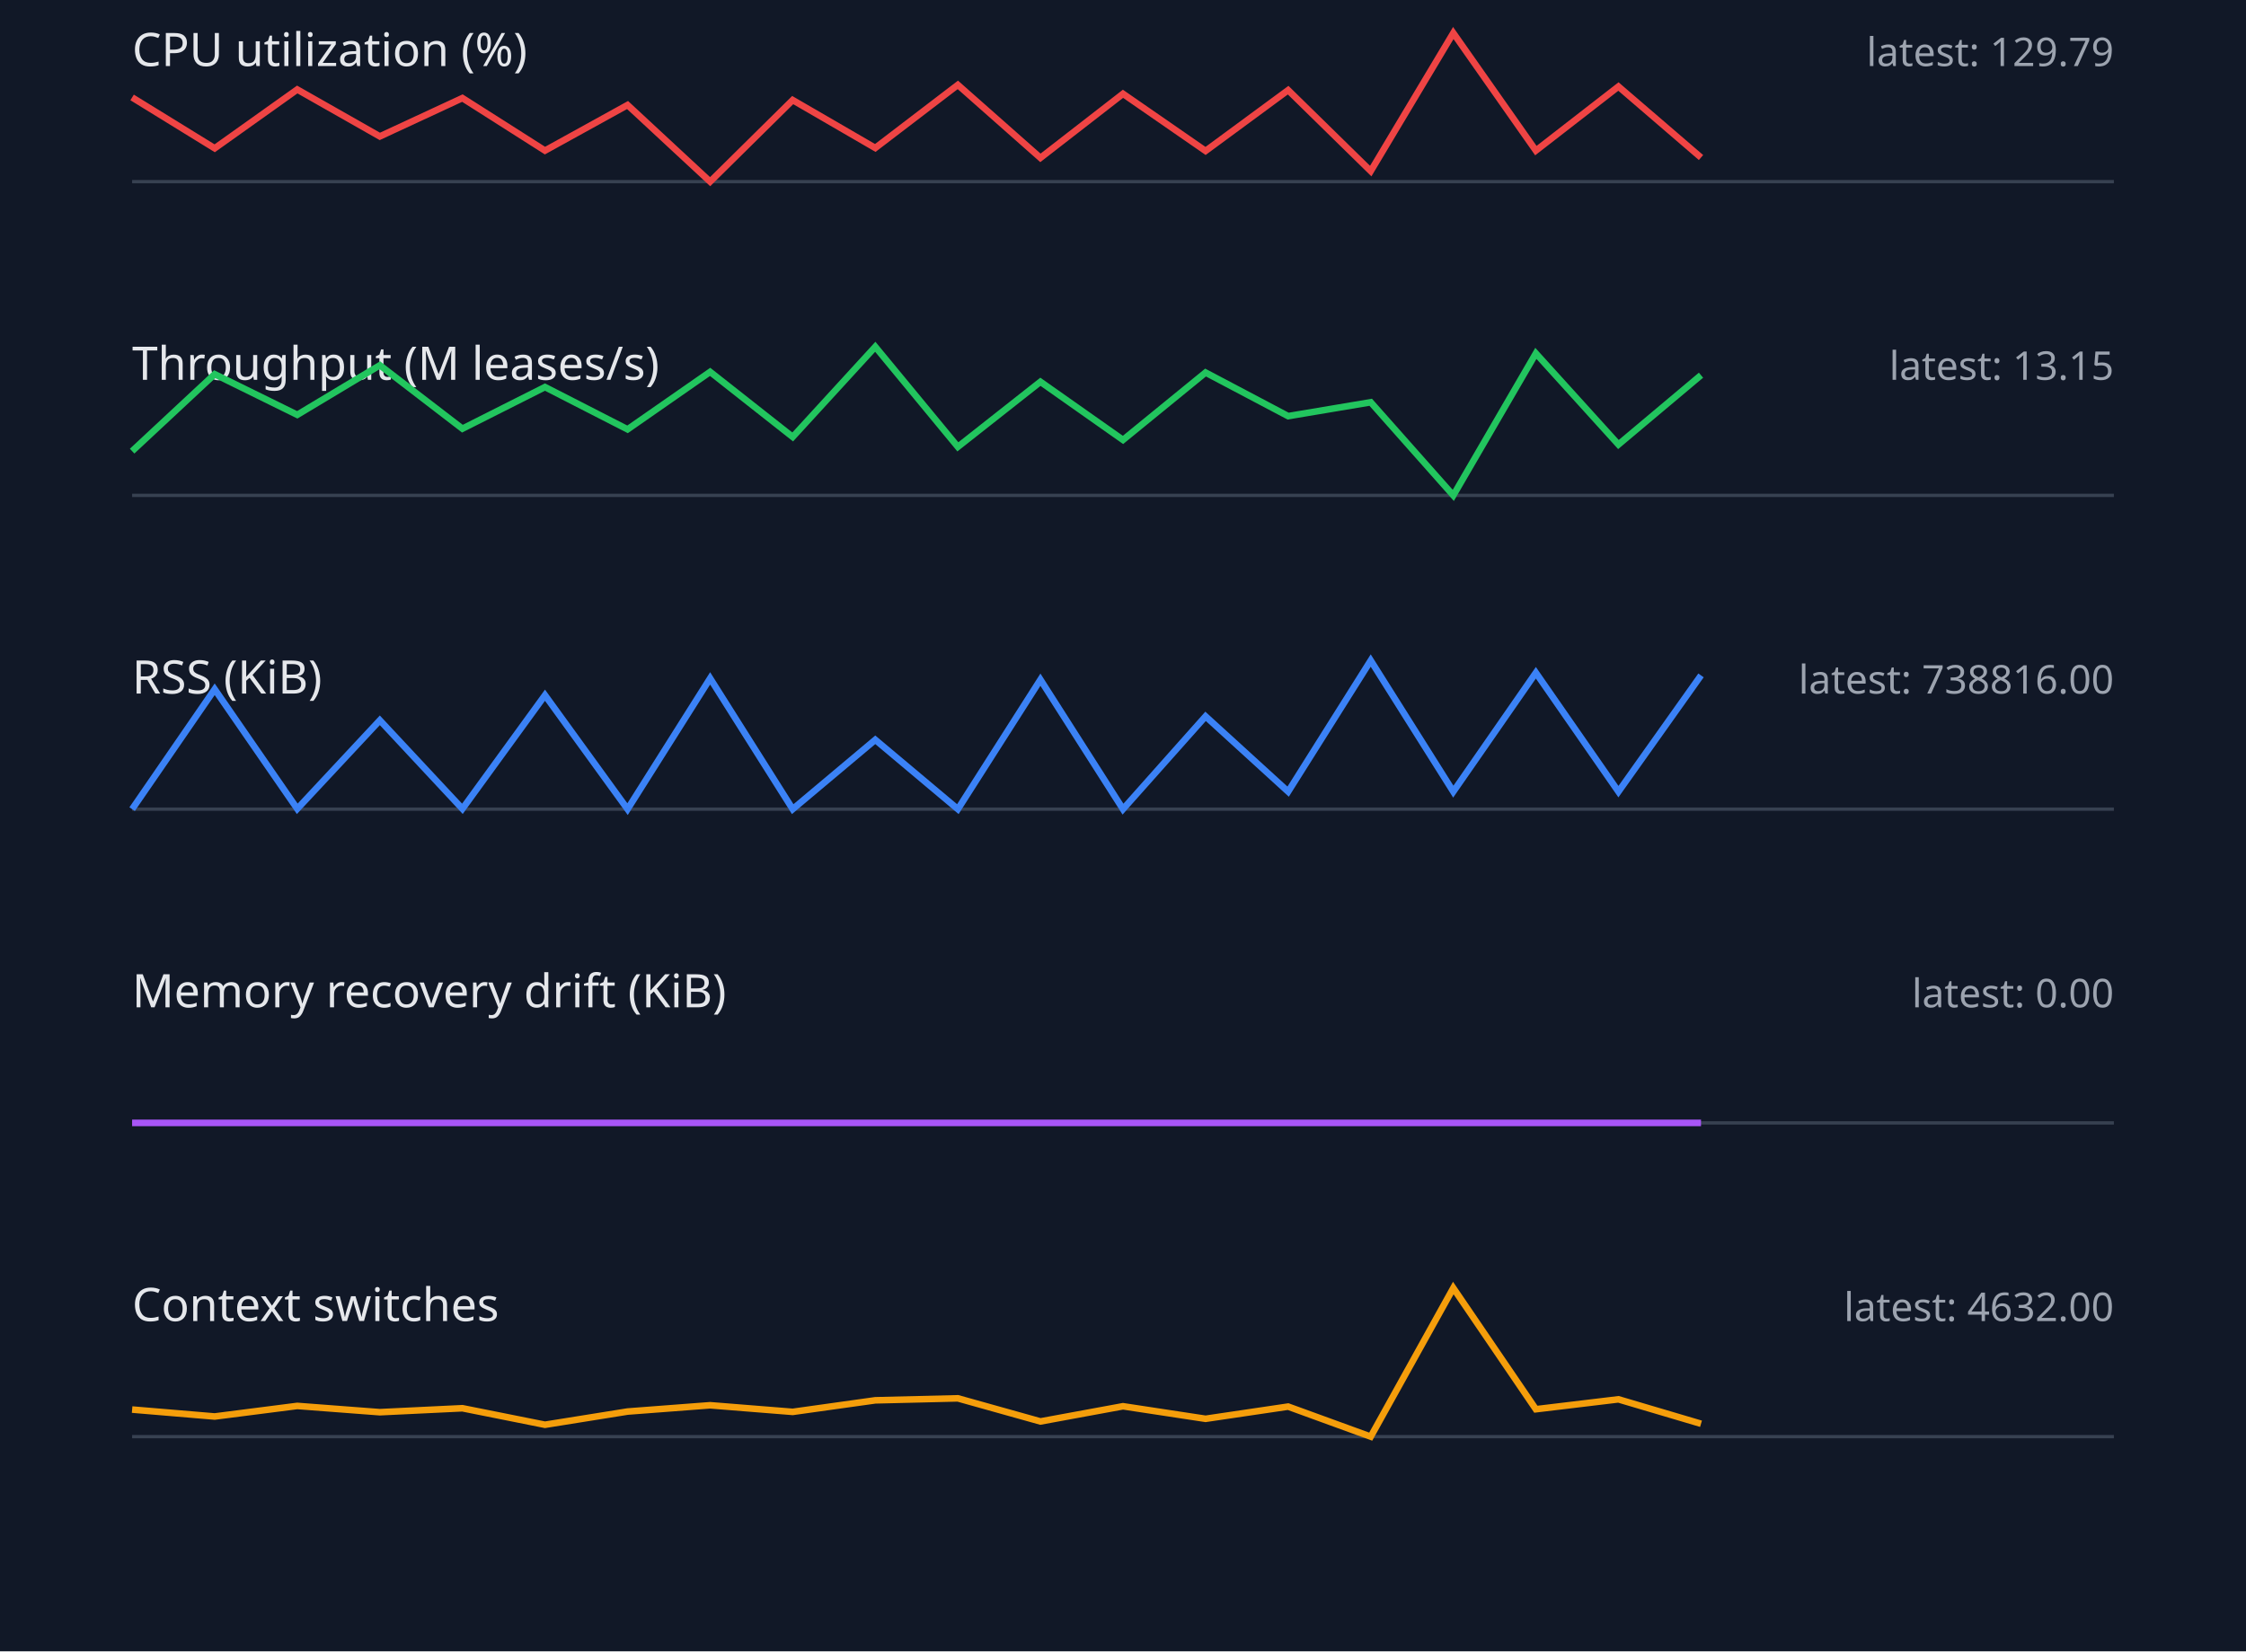
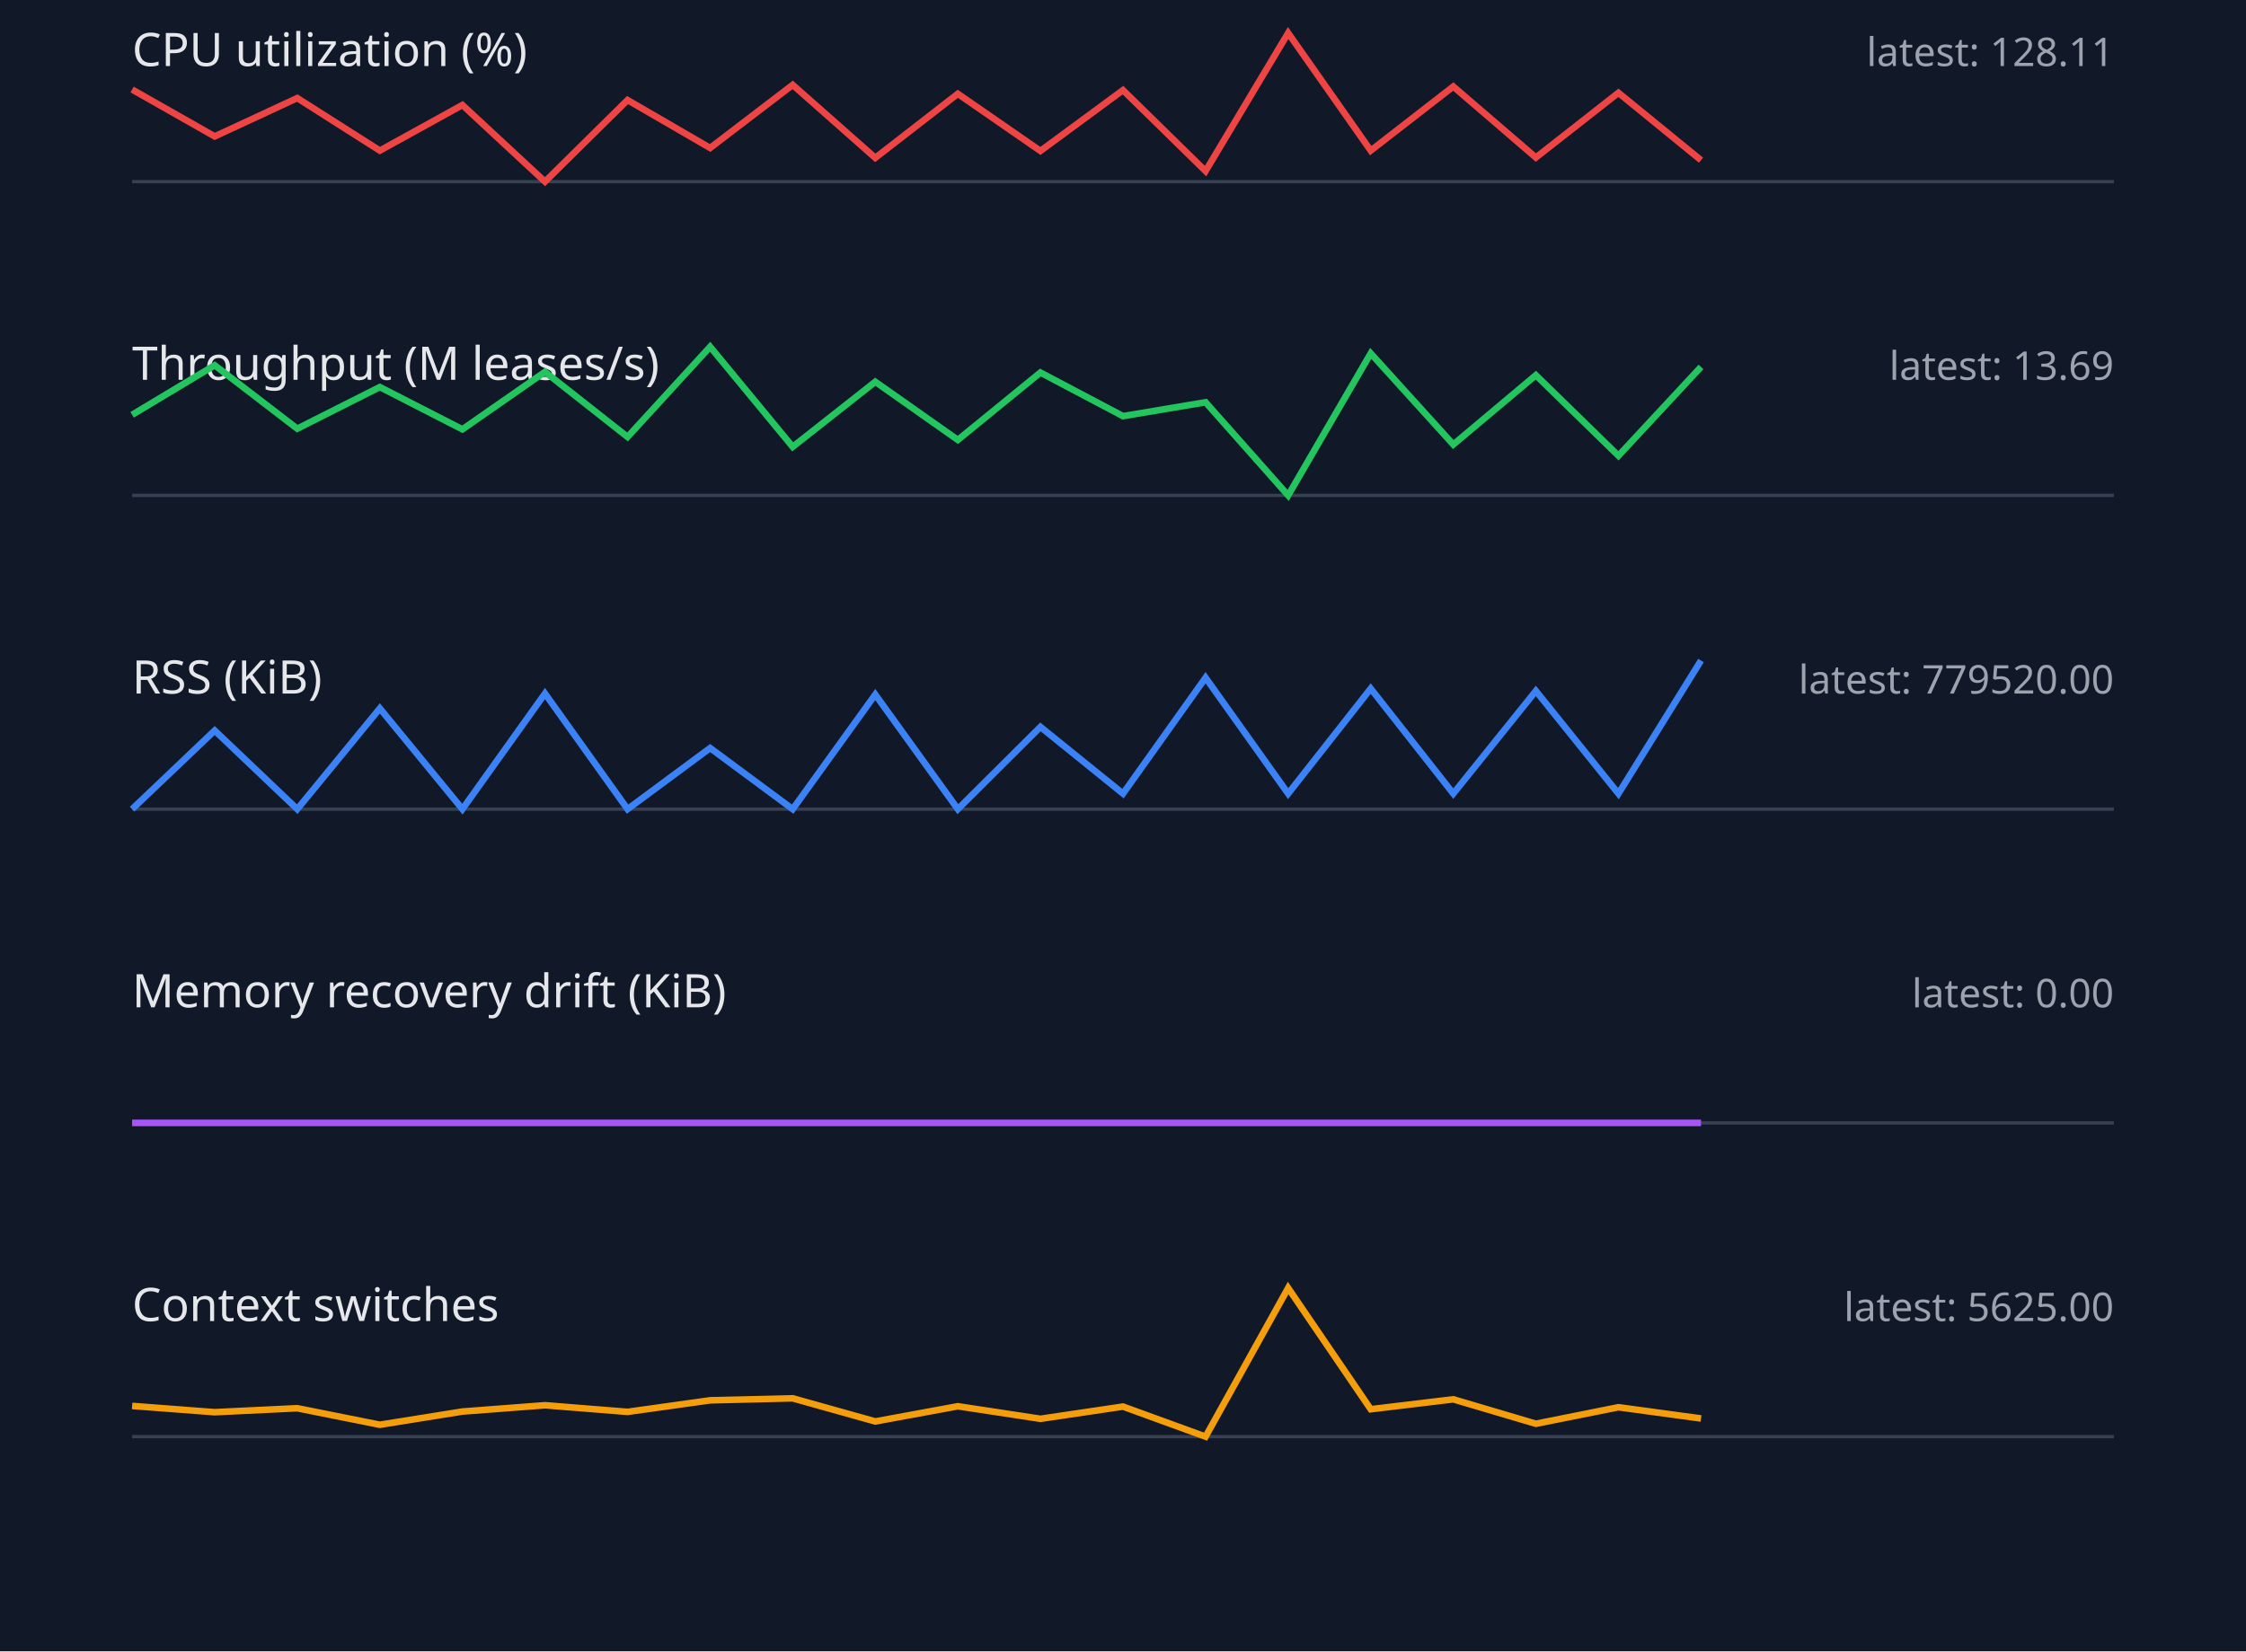
<svg xmlns="http://www.w3.org/2000/svg" width="680" height="500" viewBox="0 0 680 500">
  <style>.label{font:14px sans-serif;fill:#e5e7eb}.value{font:12px sans-serif;fill:#9ca3af}.axis{stroke:#374151}.series{fill:none;stroke-width:2}</style>
  <rect width="100%" height="100%" fill="#111827" />
  <text x="40" y="20" class="label">CPU utilization (%)</text>
-   <text x="640" y="20" text-anchor="end" class="value">latest: 129.79</text>
+   <text x="640" y="20" text-anchor="end" class="value">latest: 128.11</text>
  <line x1="40" y1="55" x2="640" y2="55" class="axis" />
-   <polyline points="40,29.5 65,44.9 90,27.1 115,41.3 140,29.7 165,45.6 190,31.8 215,55.0 240,30.3 265,44.8 290,25.7 315,47.8 340,28.4 365,45.7 390,27.3 415,51.8 440,10.0 465,45.6 490,26.2 515,47.7" stroke="#ef4444" class="series" />
+   <polyline points="40,27.1 65,41.3 90,29.7 115,45.6 140,31.8 165,55.0 190,30.3 215,44.8 240,25.7 265,47.8 290,28.4 315,45.7 340,27.3 365,51.8 390,10.0 415,45.6 440,26.2 465,47.7 490,28.1 515,48.5" stroke="#ef4444" class="series" />
  <text x="40" y="115" class="label">Throughput (M leases/s)</text>
-   <text x="640" y="115" text-anchor="end" class="value">latest: 13.15</text>
+   <text x="640" y="115" text-anchor="end" class="value">latest: 13.69</text>
  <line x1="40" y1="150" x2="640" y2="150" class="axis" />
-   <polyline points="40,136.6 65,113.3 90,125.6 115,110.6 140,129.8 165,117.2 190,130.0 215,112.6 240,132.3 265,105.0 290,135.3 315,115.6 340,133.2 365,112.8 390,126.0 415,121.8 440,150.0 465,107.0 490,134.6 515,113.6" stroke="#22c55e" class="series" />
+   <polyline points="40,125.6 65,110.6 90,129.8 115,117.2 140,130.0 165,112.6 190,132.3 215,105.0 240,135.3 265,115.6 290,133.2 315,112.8 340,126.0 365,121.8 390,150.0 415,107.0 440,134.6 465,113.6 490,138.0 515,111.1" stroke="#22c55e" class="series" />
  <text x="40" y="210" class="label">RSS (KiB)</text>
-   <text x="640" y="210" text-anchor="end" class="value">latest: 738816.00</text>
+   <text x="640" y="210" text-anchor="end" class="value">latest: 779520.00</text>
  <line x1="40" y1="245" x2="640" y2="245" class="axis" />
-   <polyline points="40,245.0 65,208.7 90,244.9 115,218.1 140,244.9 165,210.5 190,245.0 215,205.4 240,245.0 265,224.0 290,245.0 315,205.8 340,245.0 365,216.9 390,239.7 415,200.0 440,239.7 465,203.7 490,239.7 515,204.5" stroke="#3b82f6" class="series" />
+   <polyline points="40,245.0 65,221.2 90,245.0 115,214.5 140,245.0 165,210.0 190,245.0 215,226.5 240,245.0 265,210.3 290,245.0 315,220.1 340,240.3 365,205.2 390,240.3 415,208.5 440,240.3 465,209.2 490,240.3 515,200.0" stroke="#3b82f6" class="series" />
  <text x="40" y="305" class="label">Memory recovery drift (KiB)</text>
  <text x="640" y="305" text-anchor="end" class="value">latest: 0.00</text>
  <line x1="40" y1="340" x2="640" y2="340" class="axis" />
  <polyline points="40,340.0 65,340.0 90,340.0 115,340.0 140,340.0 165,340.0 190,340.0 215,340.0 240,340.0 265,340.0 290,340.0 315,340.0 340,340.0 365,340.0 390,340.0 415,340.0 440,340.0 465,340.0 490,340.0 515,340.0" stroke="#a855f7" class="series" />
  <text x="40" y="400" class="label">Context switches</text>
-   <text x="640" y="400" text-anchor="end" class="value">latest: 4632.00</text>
+   <text x="640" y="400" text-anchor="end" class="value">latest: 5625.00</text>
  <line x1="40" y1="435" x2="640" y2="435" class="axis" />
-   <polyline points="40,426.8 65,428.9 90,425.7 115,427.6 140,426.4 165,431.4 190,427.4 215,425.5 240,427.5 265,424.0 290,423.4 315,430.4 340,425.8 365,429.6 390,425.9 415,435.0 440,390.0 465,426.7 490,423.7 515,431.1" stroke="#f59e0b" class="series" />
+   <polyline points="40,425.7 65,427.6 90,426.4 115,431.4 140,427.4 165,425.5 190,427.5 215,424.0 240,423.4 265,430.4 290,425.8 315,429.6 340,425.9 365,435.0 390,390.0 415,426.7 440,423.7 465,431.1 490,426.1 515,429.5" stroke="#f59e0b" class="series" />
</svg>
